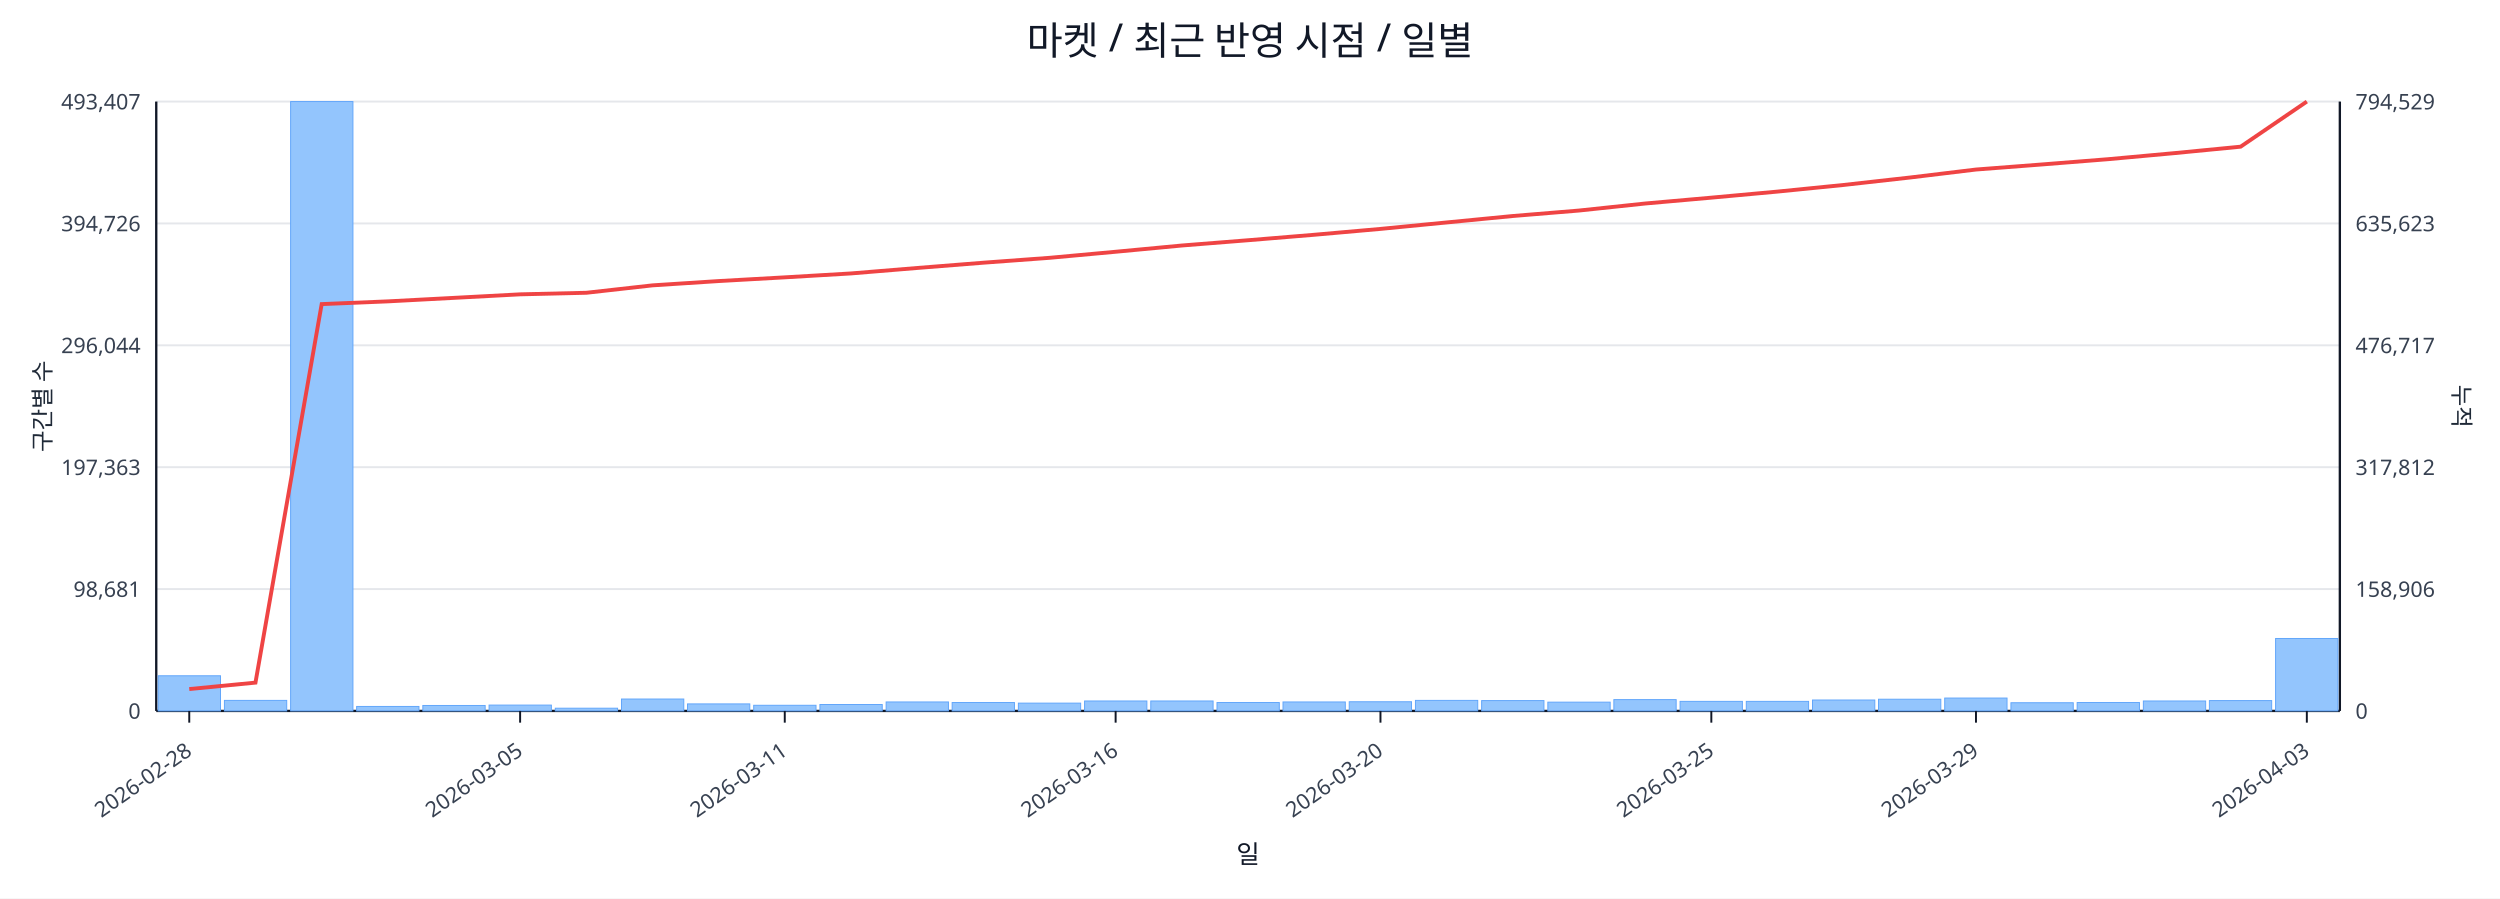
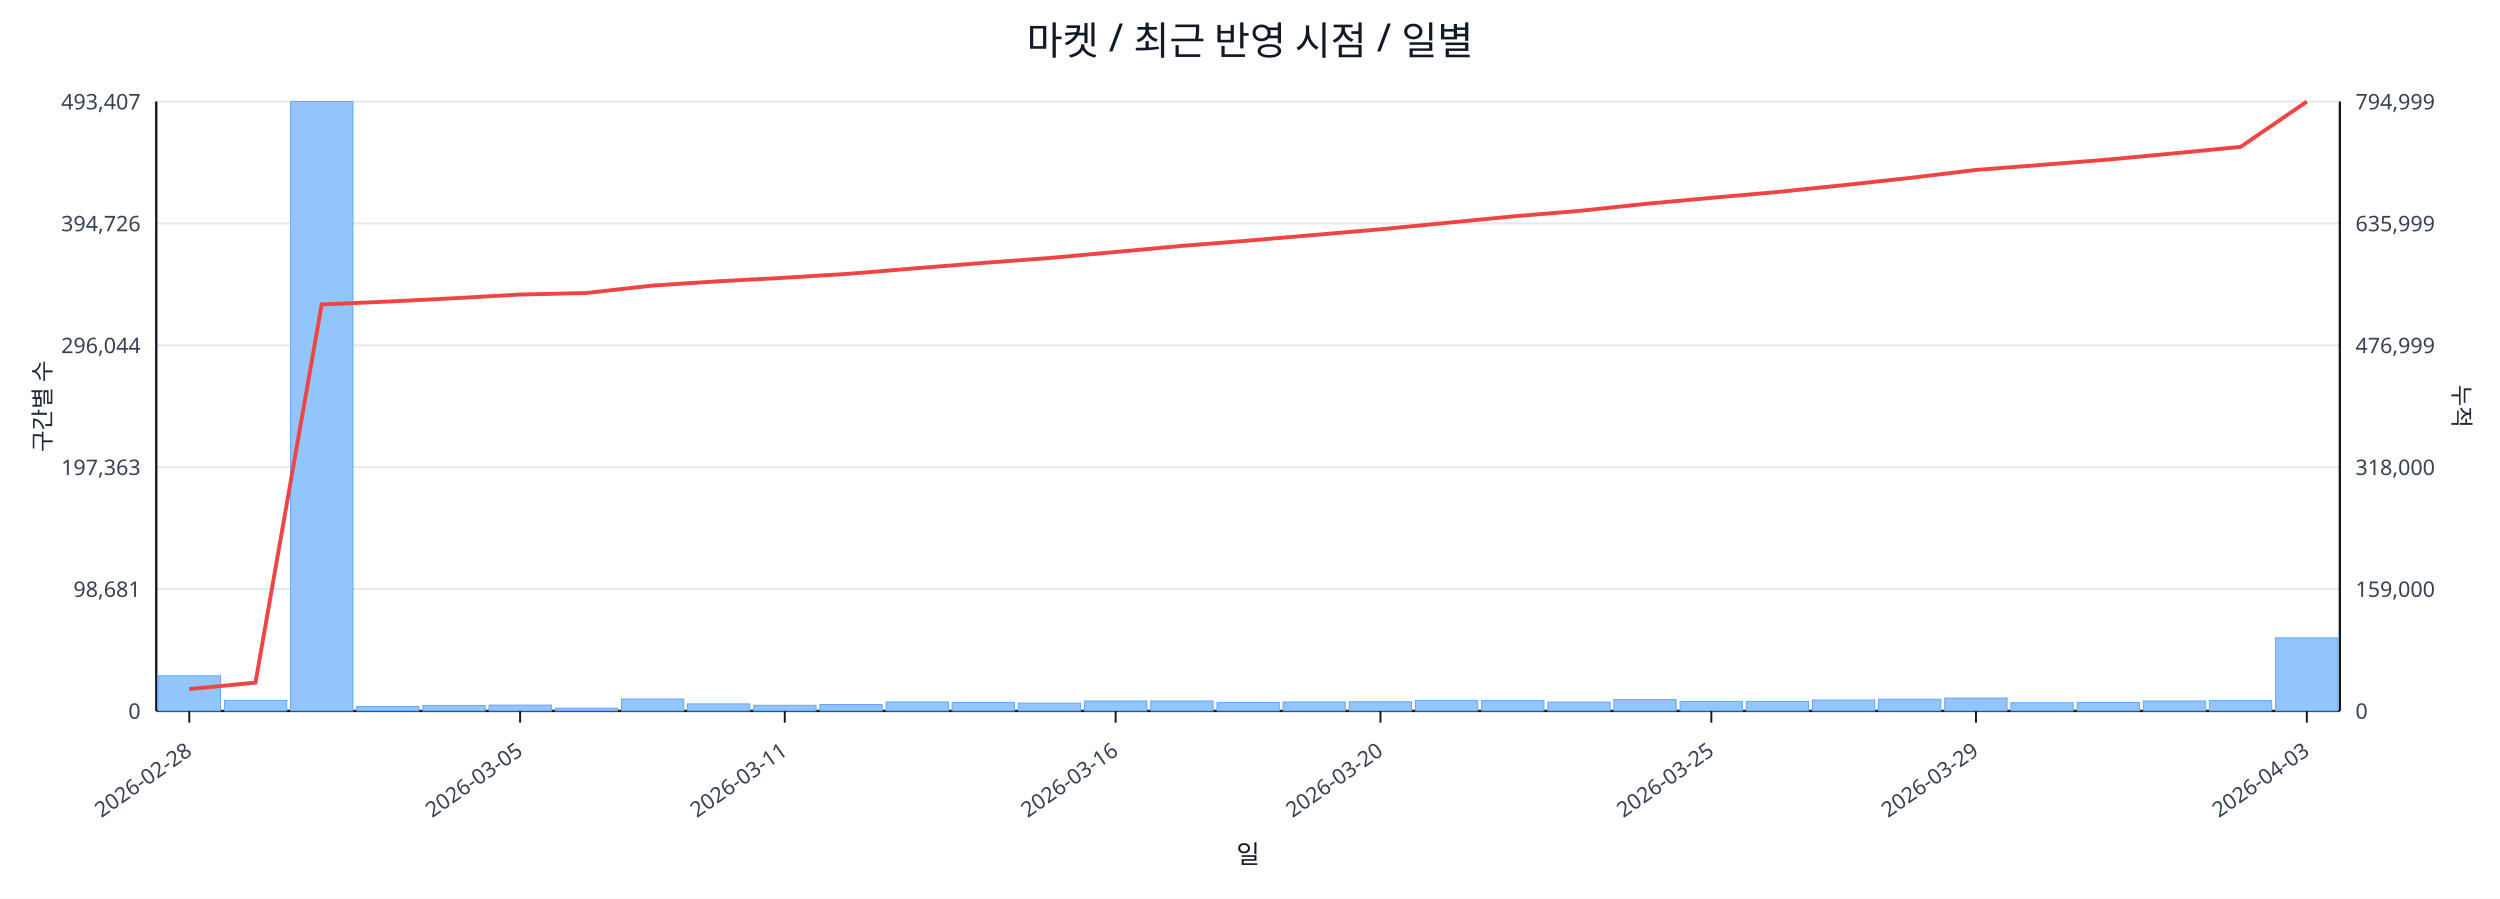
<svg xmlns="http://www.w3.org/2000/svg" width="1280" height="460" viewBox="0 0 1280 460">
  <rect x="0" y="0" width="100%" height="100%" fill="#ffffff" />
  <text x="640.0" y="28" font-size="20" text-anchor="middle" font-family="sans-serif" fill="#111827">마켓 / 최근 반영 시점 / 일별</text>
  <line x1="80.0" y1="52.0" x2="1198.0" y2="52.0" stroke="#e5e7eb" stroke-width="1" />
  <text x="72.0" y="56.0" font-size="11" text-anchor="end" font-family="sans-serif" fill="#374151">493,407</text>
-   <text x="1206.0" y="56.0" font-size="11" text-anchor="start" font-family="sans-serif" fill="#374151">794,529</text>
+   <text x="1206.0" y="56.0" font-size="11" text-anchor="start" font-family="sans-serif" fill="#374151">794,999</text>
  <line x1="80.0" y1="114.4" x2="1198.0" y2="114.4" stroke="#e5e7eb" stroke-width="1" />
  <text x="72.0" y="118.4" font-size="11" text-anchor="end" font-family="sans-serif" fill="#374151">394,726</text>
-   <text x="1206.0" y="118.4" font-size="11" text-anchor="start" font-family="sans-serif" fill="#374151">635,623</text>
+   <text x="1206.0" y="118.4" font-size="11" text-anchor="start" font-family="sans-serif" fill="#374151">635,999</text>
  <line x1="80.0" y1="176.8" x2="1198.0" y2="176.8" stroke="#e5e7eb" stroke-width="1" />
  <text x="72.0" y="180.8" font-size="11" text-anchor="end" font-family="sans-serif" fill="#374151">296,044</text>
-   <text x="1206.0" y="180.8" font-size="11" text-anchor="start" font-family="sans-serif" fill="#374151">476,717</text>
+   <text x="1206.0" y="180.8" font-size="11" text-anchor="start" font-family="sans-serif" fill="#374151">476,999</text>
  <line x1="80.0" y1="239.2" x2="1198.0" y2="239.2" stroke="#e5e7eb" stroke-width="1" />
  <text x="72.0" y="243.2" font-size="11" text-anchor="end" font-family="sans-serif" fill="#374151">197,363</text>
-   <text x="1206.0" y="243.2" font-size="11" text-anchor="start" font-family="sans-serif" fill="#374151">317,812</text>
+   <text x="1206.0" y="243.2" font-size="11" text-anchor="start" font-family="sans-serif" fill="#374151">318,000</text>
  <line x1="80.0" y1="301.6" x2="1198.0" y2="301.6" stroke="#e5e7eb" stroke-width="1" />
  <text x="72.0" y="305.6" font-size="11" text-anchor="end" font-family="sans-serif" fill="#374151">98,681</text>
-   <text x="1206.0" y="305.6" font-size="11" text-anchor="start" font-family="sans-serif" fill="#374151">158,906</text>
+   <text x="1206.0" y="305.6" font-size="11" text-anchor="start" font-family="sans-serif" fill="#374151">159,000</text>
  <line x1="80.0" y1="364.0" x2="1198.0" y2="364.0" stroke="#e5e7eb" stroke-width="1" />
  <text x="72.0" y="368.0" font-size="11" text-anchor="end" font-family="sans-serif" fill="#374151">0</text>
  <text x="1206.0" y="368.0" font-size="11" text-anchor="start" font-family="sans-serif" fill="#374151">0</text>
  <line x1="80.0" y1="364.0" x2="1198.0" y2="364.0" stroke="#111827" stroke-width="1.2" />
  <line x1="80.0" y1="52.0" x2="80.0" y2="364.0" stroke="#111827" stroke-width="1.2" />
  <line x1="1198.0" y1="52.0" x2="1198.0" y2="364.0" stroke="#111827" stroke-width="1.2" />
  <rect x="81.0" y="346.0" width="31.9" height="18.0" fill="#93c5fd" stroke="#60a5fa" stroke-width="0.5" />
  <rect x="114.9" y="358.6" width="31.9" height="5.4" fill="#93c5fd" stroke="#60a5fa" stroke-width="0.5" />
  <rect x="148.8" y="52.0" width="31.9" height="312.0" fill="#93c5fd" stroke="#60a5fa" stroke-width="0.5" />
  <rect x="182.6" y="361.7" width="31.9" height="2.3" fill="#93c5fd" stroke="#60a5fa" stroke-width="0.5" />
  <rect x="216.5" y="361.2" width="31.9" height="2.8" fill="#93c5fd" stroke="#60a5fa" stroke-width="0.5" />
  <rect x="250.4" y="361.0" width="31.9" height="3.0" fill="#93c5fd" stroke="#60a5fa" stroke-width="0.5" />
  <rect x="284.3" y="362.6" width="31.9" height="1.4" fill="#93c5fd" stroke="#60a5fa" stroke-width="0.5" />
  <rect x="318.2" y="357.9" width="31.9" height="6.1" fill="#93c5fd" stroke="#60a5fa" stroke-width="0.5" />
  <rect x="352.0" y="360.4" width="31.9" height="3.6" fill="#93c5fd" stroke="#60a5fa" stroke-width="0.5" />
  <rect x="385.9" y="361.1" width="31.9" height="2.9" fill="#93c5fd" stroke="#60a5fa" stroke-width="0.5" />
  <rect x="419.8" y="360.7" width="31.9" height="3.3" fill="#93c5fd" stroke="#60a5fa" stroke-width="0.5" />
  <rect x="453.7" y="359.4" width="31.9" height="4.6" fill="#93c5fd" stroke="#60a5fa" stroke-width="0.5" />
  <rect x="487.5" y="359.7" width="31.9" height="4.3" fill="#93c5fd" stroke="#60a5fa" stroke-width="0.5" />
  <rect x="521.4" y="360.0" width="31.9" height="4.0" fill="#93c5fd" stroke="#60a5fa" stroke-width="0.5" />
  <rect x="555.3" y="358.9" width="31.9" height="5.1" fill="#93c5fd" stroke="#60a5fa" stroke-width="0.5" />
  <rect x="589.2" y="358.9" width="31.9" height="5.1" fill="#93c5fd" stroke="#60a5fa" stroke-width="0.5" />
  <rect x="623.1" y="359.7" width="31.9" height="4.3" fill="#93c5fd" stroke="#60a5fa" stroke-width="0.5" />
  <rect x="656.9" y="359.4" width="31.9" height="4.6" fill="#93c5fd" stroke="#60a5fa" stroke-width="0.5" />
  <rect x="690.8" y="359.3" width="31.9" height="4.7" fill="#93c5fd" stroke="#60a5fa" stroke-width="0.5" />
  <rect x="724.7" y="358.6" width="31.9" height="5.4" fill="#93c5fd" stroke="#60a5fa" stroke-width="0.5" />
  <rect x="758.6" y="358.7" width="31.9" height="5.3" fill="#93c5fd" stroke="#60a5fa" stroke-width="0.5" />
  <rect x="792.5" y="359.5" width="31.9" height="4.5" fill="#93c5fd" stroke="#60a5fa" stroke-width="0.5" />
  <rect x="826.3" y="358.2" width="31.9" height="5.8" fill="#93c5fd" stroke="#60a5fa" stroke-width="0.5" />
  <rect x="860.2" y="359.1" width="31.9" height="4.9" fill="#93c5fd" stroke="#60a5fa" stroke-width="0.5" />
  <rect x="894.1" y="359.1" width="31.9" height="4.9" fill="#93c5fd" stroke="#60a5fa" stroke-width="0.5" />
  <rect x="928.0" y="358.4" width="31.9" height="5.6" fill="#93c5fd" stroke="#60a5fa" stroke-width="0.5" />
  <rect x="961.8" y="358.0" width="31.9" height="6.0" fill="#93c5fd" stroke="#60a5fa" stroke-width="0.5" />
  <rect x="995.7" y="357.4" width="31.9" height="6.6" fill="#93c5fd" stroke="#60a5fa" stroke-width="0.5" />
  <rect x="1029.6" y="359.8" width="31.9" height="4.2" fill="#93c5fd" stroke="#60a5fa" stroke-width="0.5" />
  <rect x="1063.5" y="359.7" width="31.9" height="4.3" fill="#93c5fd" stroke="#60a5fa" stroke-width="0.5" />
  <rect x="1097.4" y="358.9" width="31.9" height="5.1" fill="#93c5fd" stroke="#60a5fa" stroke-width="0.5" />
  <rect x="1131.2" y="358.7" width="31.9" height="5.3" fill="#93c5fd" stroke="#60a5fa" stroke-width="0.5" />
-   <rect x="1165.1" y="326.9" width="31.9" height="37.1" fill="#93c5fd" stroke="#60a5fa" stroke-width="0.5" />
-   <polyline fill="none" stroke="#ef4444" stroke-width="2" points="96.9,352.8 130.8,349.5 164.7,155.7 198.6,154.3 232.5,152.5 266.3,150.7 300.2,149.9 334.1,146.1 368.0,143.9 401.8,142.0 435.7,140.0 469.6,137.2 503.5,134.5 537.4,132.0 571.2,128.9 605.1,125.7 639.0,123.0 672.9,120.2 706.8,117.2 740.6,113.9 774.5,110.6 808.4,107.8 842.3,104.2 876.2,101.2 910.0,98.1 943.9,94.7 977.8,90.9 1011.7,86.8 1045.5,84.2 1079.4,81.5 1113.3,78.4 1147.2,75.1 1181.1,52.0" />
+   <rect x="1165.1" y="326.6" width="31.9" height="37.4" fill="#93c5fd" stroke="#60a5fa" stroke-width="0.5" />
+   <polyline fill="none" stroke="#ef4444" stroke-width="2" points="96.9,352.8 130.8,349.5 164.7,155.9 198.6,154.4 232.5,152.7 266.3,150.8 300.2,150.0 334.1,146.2 368.0,144.0 401.8,142.2 435.7,140.1 469.6,137.3 503.5,134.6 537.4,132.1 571.2,129.0 605.1,125.9 639.0,123.2 672.9,120.3 706.8,117.4 740.6,114.1 774.5,110.8 808.4,108.0 842.3,104.4 876.2,101.3 910.0,98.3 943.9,94.8 977.8,91.1 1011.7,87.0 1045.5,84.4 1079.4,81.7 1113.3,78.5 1147.2,75.2 1181.1,52.0" />
  <line x1="96.9" y1="364.0" x2="96.9" y2="370.0" stroke="#111827" stroke-width="1" />
  <text x="98.9" y="386.0" font-size="11" text-anchor="end" transform="rotate(-35 98.9 386.0)" font-family="sans-serif" fill="#374151">2026-02-28</text>
  <line x1="266.3" y1="364.0" x2="266.3" y2="370.0" stroke="#111827" stroke-width="1" />
  <text x="268.3" y="386.0" font-size="11" text-anchor="end" transform="rotate(-35 268.3 386.0)" font-family="sans-serif" fill="#374151">2026-03-05</text>
  <line x1="401.8" y1="364.0" x2="401.8" y2="370.0" stroke="#111827" stroke-width="1" />
  <text x="403.8" y="386.0" font-size="11" text-anchor="end" transform="rotate(-35 403.8 386.0)" font-family="sans-serif" fill="#374151">2026-03-11</text>
  <line x1="571.2" y1="364.0" x2="571.2" y2="370.0" stroke="#111827" stroke-width="1" />
  <text x="573.2" y="386.0" font-size="11" text-anchor="end" transform="rotate(-35 573.2 386.0)" font-family="sans-serif" fill="#374151">2026-03-16</text>
  <line x1="706.8" y1="364.0" x2="706.8" y2="370.0" stroke="#111827" stroke-width="1" />
  <text x="708.8" y="386.0" font-size="11" text-anchor="end" transform="rotate(-35 708.8 386.0)" font-family="sans-serif" fill="#374151">2026-03-20</text>
  <line x1="876.2" y1="364.0" x2="876.2" y2="370.0" stroke="#111827" stroke-width="1" />
  <text x="878.2" y="386.0" font-size="11" text-anchor="end" transform="rotate(-35 878.2 386.0)" font-family="sans-serif" fill="#374151">2026-03-25</text>
  <line x1="1011.7" y1="364.0" x2="1011.7" y2="370.0" stroke="#111827" stroke-width="1" />
  <text x="1013.7" y="386.0" font-size="11" text-anchor="end" transform="rotate(-35 1013.7 386.0)" font-family="sans-serif" fill="#374151">2026-03-29</text>
  <line x1="1181.1" y1="364.0" x2="1181.1" y2="370.0" stroke="#111827" stroke-width="1" />
  <text x="1183.1" y="386.0" font-size="11" text-anchor="end" transform="rotate(-35 1183.1 386.0)" font-family="sans-serif" fill="#374151">2026-04-03</text>
  <text x="26" y="208.0" font-size="12" transform="rotate(-90 26 208.0)" text-anchor="middle" font-family="sans-serif" fill="#1f2937">구간별 수</text>
  <text x="1256.0" y="208.0" font-size="12" transform="rotate(90 1256.0 208.0)" text-anchor="middle" font-family="sans-serif" fill="#1f2937">누적</text>
  <text x="639.0" y="442.0" font-size="13" text-anchor="middle" font-family="sans-serif" fill="#111827">일</text>
</svg>
